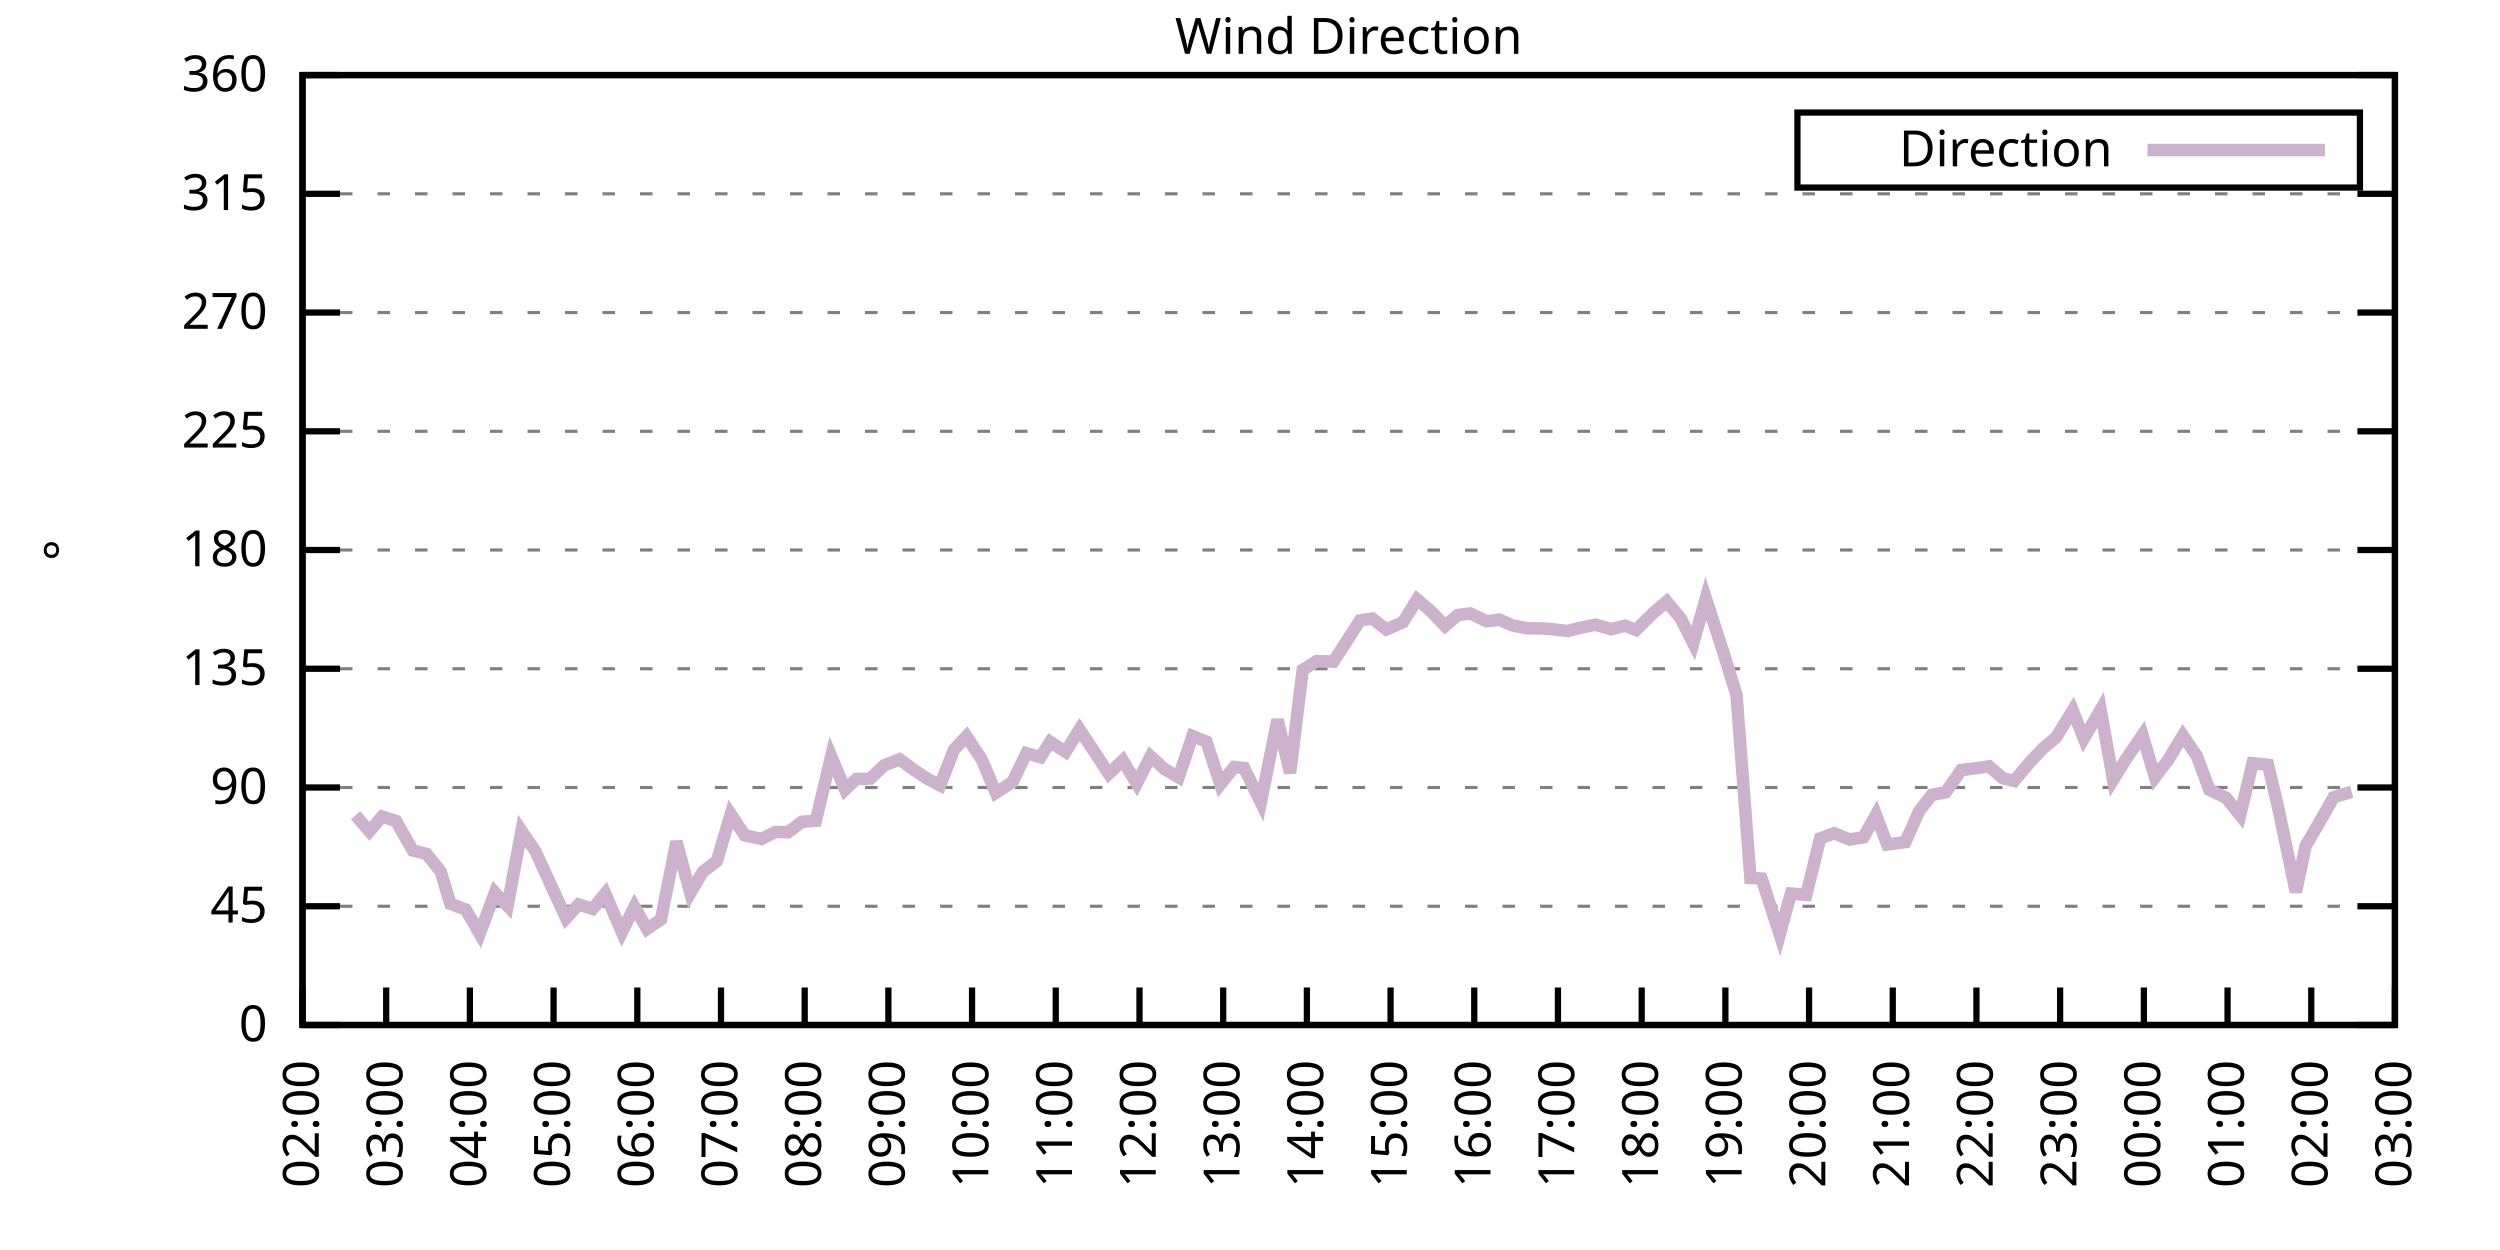
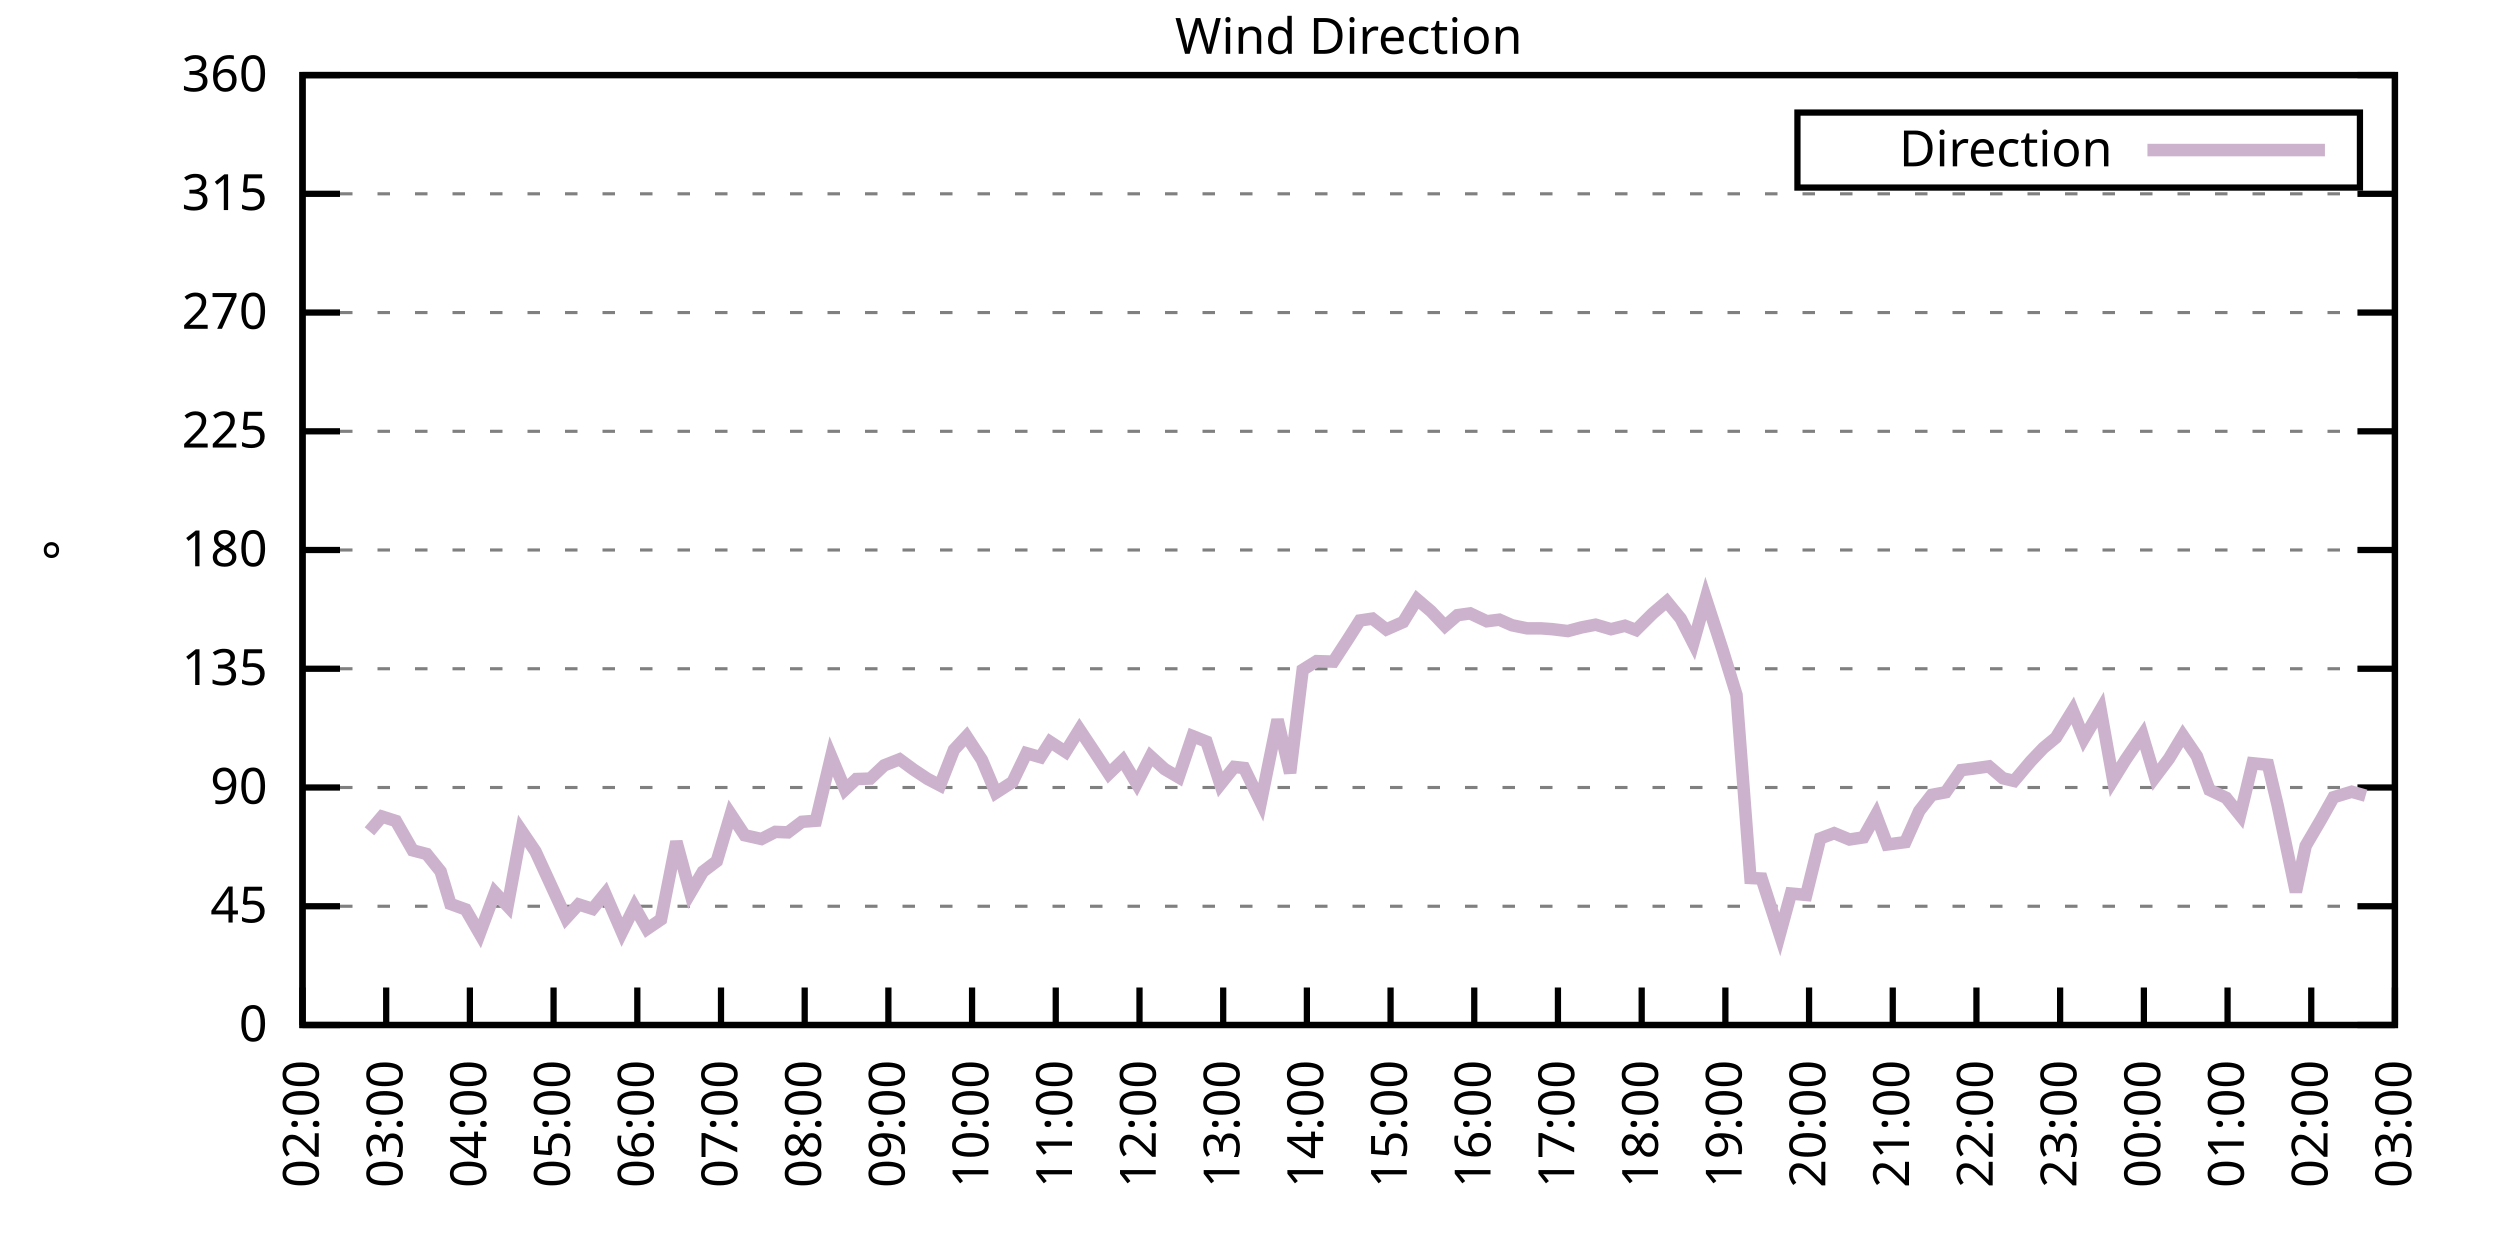
<svg xmlns="http://www.w3.org/2000/svg" xmlns:xlink="http://www.w3.org/1999/xlink" width="400" height="200" viewBox="0 0 400 200">
  <g id="gnuplot_canvas">
    <rect x="0" y="0" width="400" height="200" fill="none" />
    <defs>
      <circle id="gpDot" r="0.5" stroke-width="0.5" stroke="currentColor" />
      <path id="gpPt0" stroke-width="0.333" stroke="currentColor" d="M-1,0 h2 M0,-1 v2" />
      <path id="gpPt1" stroke-width="0.333" stroke="currentColor" d="M-1,-1 L1,1 M1,-1 L-1,1" />
      <path id="gpPt2" stroke-width="0.333" stroke="currentColor" d="M-1,0 L1,0 M0,-1 L0,1 M-1,-1 L1,1 M-1,1 L1,-1" />
      <rect id="gpPt3" stroke-width="0.333" stroke="currentColor" x="-1" y="-1" width="2" height="2" />
      <rect id="gpPt4" stroke-width="0.333" stroke="currentColor" fill="currentColor" x="-1" y="-1" width="2" height="2" />
      <circle id="gpPt5" stroke-width="0.333" stroke="currentColor" cx="0" cy="0" r="1" />
      <use xlink:href="#gpPt5" id="gpPt6" fill="currentColor" stroke="none" />
      <path id="gpPt7" stroke-width="0.333" stroke="currentColor" d="M0,-1.33 L-1.33,0.67 L1.33,0.67 z" />
      <use xlink:href="#gpPt7" id="gpPt8" fill="currentColor" stroke="none" />
      <use xlink:href="#gpPt7" id="gpPt9" stroke="currentColor" transform="rotate(180)" />
      <use xlink:href="#gpPt9" id="gpPt10" fill="currentColor" stroke="none" />
      <use xlink:href="#gpPt3" id="gpPt11" stroke="currentColor" transform="rotate(45)" />
      <use xlink:href="#gpPt11" id="gpPt12" fill="currentColor" stroke="none" />
      <path id="gpPt13" stroke-width="0.333" stroke="currentColor" d="M0,1.330 L1.265,0.411 L0.782,-1.067 L-0.782,-1.076 L-1.265,0.411 z" />
      <use xlink:href="#gpPt13" id="gpPt14" fill="currentColor" stroke="none" />
      <filter id="textbox" filterUnits="objectBoundingBox" x="0" y="0" height="1" width="1">
        <feFlood flood-color="white" flood-opacity="1" result="bgnd" />
        <feComposite in="SourceGraphic" in2="bgnd" operator="atop" />
      </filter>
      <filter id="greybox" filterUnits="objectBoundingBox" x="0" y="0" height="1" width="1">
        <feFlood flood-color="lightgrey" flood-opacity="1" result="grey" />
        <feComposite in="SourceGraphic" in2="grey" operator="atop" />
      </filter>
    </defs>
    <g fill="none" color="white" stroke="currentColor" stroke-width="1.00" stroke-linecap="butt" stroke-linejoin="miter">
</g>
    <g fill="none" color="black" stroke="currentColor" stroke-width="1.00" stroke-linecap="butt" stroke-linejoin="miter">
      <g stroke="none" shape-rendering="crispEdges">
        <polygon fill="rgb(255, 255, 255)" points="48.40,164.00 383.18,164.00 383.18,12.02 48.40,12.02 " />
      </g>
    </g>
    <g fill="none" color="black" stroke="currentColor" stroke-width="1.00" stroke-linecap="butt" stroke-linejoin="miter">
</g>
    <g fill="none" color="black" stroke="black" stroke-width="0.50" stroke-linecap="butt" stroke-linejoin="miter">
</g>
    <g fill="none" color="gray" stroke="currentColor" stroke-width="0.50" stroke-linecap="butt" stroke-linejoin="miter">
      <path stroke="gray" stroke-dasharray="2,4" class="gridline" d="M48.40,164.00 L383.19,164.00  " />
    </g>
    <g fill="none" color="gray" stroke="gray" stroke-width="1.00" stroke-linecap="butt" stroke-linejoin="miter">
</g>
    <g fill="none" color="black" stroke="currentColor" stroke-width="1.00" stroke-linecap="butt" stroke-linejoin="miter">
      <path stroke="black" d="M48.40,164.00 L54.40,164.00 M383.19,164.00 L377.19,164.00  " />
      <g transform="translate(42.80,166.60)" stroke="none" fill="black" font-family="Sans" font-size="8.00" text-anchor="end">
        <text>
          <tspan font-family="Sans"> 0</tspan>
        </text>
      </g>
    </g>
    <g fill="none" color="black" stroke="currentColor" stroke-width="1.00" stroke-linecap="butt" stroke-linejoin="miter">
</g>
    <g fill="none" color="black" stroke="black" stroke-width="0.50" stroke-linecap="butt" stroke-linejoin="miter">
</g>
    <g fill="none" color="gray" stroke="currentColor" stroke-width="0.50" stroke-linecap="butt" stroke-linejoin="miter">
      <path stroke="gray" stroke-dasharray="2,4" class="gridline" d="M48.40,145.00 L383.19,145.00  " />
    </g>
    <g fill="none" color="gray" stroke="gray" stroke-width="1.00" stroke-linecap="butt" stroke-linejoin="miter">
</g>
    <g fill="none" color="black" stroke="currentColor" stroke-width="1.00" stroke-linecap="butt" stroke-linejoin="miter">
      <path stroke="black" d="M48.40,145.00 L54.40,145.00 M383.19,145.00 L377.19,145.00  " />
      <g transform="translate(42.80,147.60)" stroke="none" fill="black" font-family="Sans" font-size="8.00" text-anchor="end">
        <text>
          <tspan font-family="Sans"> 45</tspan>
        </text>
      </g>
    </g>
    <g fill="none" color="black" stroke="currentColor" stroke-width="1.00" stroke-linecap="butt" stroke-linejoin="miter">
</g>
    <g fill="none" color="black" stroke="black" stroke-width="0.50" stroke-linecap="butt" stroke-linejoin="miter">
</g>
    <g fill="none" color="gray" stroke="currentColor" stroke-width="0.50" stroke-linecap="butt" stroke-linejoin="miter">
      <path stroke="gray" stroke-dasharray="2,4" class="gridline" d="M48.40,126.00 L383.19,126.00  " />
    </g>
    <g fill="none" color="gray" stroke="gray" stroke-width="1.00" stroke-linecap="butt" stroke-linejoin="miter">
</g>
    <g fill="none" color="black" stroke="currentColor" stroke-width="1.00" stroke-linecap="butt" stroke-linejoin="miter">
      <path stroke="black" d="M48.40,126.00 L54.40,126.00 M383.19,126.00 L377.19,126.00  " />
      <g transform="translate(42.80,128.60)" stroke="none" fill="black" font-family="Sans" font-size="8.00" text-anchor="end">
        <text>
          <tspan font-family="Sans"> 90</tspan>
        </text>
      </g>
    </g>
    <g fill="none" color="black" stroke="currentColor" stroke-width="1.00" stroke-linecap="butt" stroke-linejoin="miter">
</g>
    <g fill="none" color="black" stroke="black" stroke-width="0.50" stroke-linecap="butt" stroke-linejoin="miter">
</g>
    <g fill="none" color="gray" stroke="currentColor" stroke-width="0.50" stroke-linecap="butt" stroke-linejoin="miter">
      <path stroke="gray" stroke-dasharray="2,4" class="gridline" d="M48.40,107.00 L383.19,107.00  " />
    </g>
    <g fill="none" color="gray" stroke="gray" stroke-width="1.00" stroke-linecap="butt" stroke-linejoin="miter">
</g>
    <g fill="none" color="black" stroke="currentColor" stroke-width="1.00" stroke-linecap="butt" stroke-linejoin="miter">
      <path stroke="black" d="M48.40,107.00 L54.40,107.00 M383.19,107.00 L377.19,107.00  " />
      <g transform="translate(42.80,109.60)" stroke="none" fill="black" font-family="Sans" font-size="8.00" text-anchor="end">
        <text>
          <tspan font-family="Sans"> 135</tspan>
        </text>
      </g>
    </g>
    <g fill="none" color="black" stroke="currentColor" stroke-width="1.00" stroke-linecap="butt" stroke-linejoin="miter">
</g>
    <g fill="none" color="black" stroke="black" stroke-width="0.50" stroke-linecap="butt" stroke-linejoin="miter">
</g>
    <g fill="none" color="gray" stroke="currentColor" stroke-width="0.50" stroke-linecap="butt" stroke-linejoin="miter">
      <path stroke="gray" stroke-dasharray="2,4" class="gridline" d="M48.40,88.00 L383.19,88.00  " />
    </g>
    <g fill="none" color="gray" stroke="gray" stroke-width="1.00" stroke-linecap="butt" stroke-linejoin="miter">
</g>
    <g fill="none" color="black" stroke="currentColor" stroke-width="1.00" stroke-linecap="butt" stroke-linejoin="miter">
      <path stroke="black" d="M48.40,88.00 L54.40,88.00 M383.19,88.00 L377.19,88.00  " />
      <g transform="translate(42.80,90.60)" stroke="none" fill="black" font-family="Sans" font-size="8.00" text-anchor="end">
        <text>
          <tspan font-family="Sans"> 180</tspan>
        </text>
      </g>
    </g>
    <g fill="none" color="black" stroke="currentColor" stroke-width="1.00" stroke-linecap="butt" stroke-linejoin="miter">
</g>
    <g fill="none" color="black" stroke="black" stroke-width="0.50" stroke-linecap="butt" stroke-linejoin="miter">
</g>
    <g fill="none" color="gray" stroke="currentColor" stroke-width="0.50" stroke-linecap="butt" stroke-linejoin="miter">
      <path stroke="gray" stroke-dasharray="2,4" class="gridline" d="M48.40,69.01 L383.19,69.01  " />
    </g>
    <g fill="none" color="gray" stroke="gray" stroke-width="1.00" stroke-linecap="butt" stroke-linejoin="miter">
</g>
    <g fill="none" color="black" stroke="currentColor" stroke-width="1.00" stroke-linecap="butt" stroke-linejoin="miter">
      <path stroke="black" d="M48.40,69.01 L54.40,69.01 M383.19,69.01 L377.19,69.01  " />
      <g transform="translate(42.80,71.61)" stroke="none" fill="black" font-family="Sans" font-size="8.00" text-anchor="end">
        <text>
          <tspan font-family="Sans"> 225</tspan>
        </text>
      </g>
    </g>
    <g fill="none" color="black" stroke="currentColor" stroke-width="1.00" stroke-linecap="butt" stroke-linejoin="miter">
</g>
    <g fill="none" color="black" stroke="black" stroke-width="0.50" stroke-linecap="butt" stroke-linejoin="miter">
</g>
    <g fill="none" color="gray" stroke="currentColor" stroke-width="0.50" stroke-linecap="butt" stroke-linejoin="miter">
      <path stroke="gray" stroke-dasharray="2,4" class="gridline" d="M48.40,50.01 L383.19,50.01  " />
    </g>
    <g fill="none" color="gray" stroke="gray" stroke-width="1.00" stroke-linecap="butt" stroke-linejoin="miter">
</g>
    <g fill="none" color="black" stroke="currentColor" stroke-width="1.00" stroke-linecap="butt" stroke-linejoin="miter">
      <path stroke="black" d="M48.40,50.01 L54.40,50.01 M383.19,50.01 L377.19,50.01  " />
      <g transform="translate(42.80,52.61)" stroke="none" fill="black" font-family="Sans" font-size="8.00" text-anchor="end">
        <text>
          <tspan font-family="Sans"> 270</tspan>
        </text>
      </g>
    </g>
    <g fill="none" color="black" stroke="currentColor" stroke-width="1.00" stroke-linecap="butt" stroke-linejoin="miter">
</g>
    <g fill="none" color="black" stroke="black" stroke-width="0.50" stroke-linecap="butt" stroke-linejoin="miter">
</g>
    <g fill="none" color="gray" stroke="currentColor" stroke-width="0.50" stroke-linecap="butt" stroke-linejoin="miter">
      <path stroke="gray" stroke-dasharray="2,4" class="gridline" d="M48.40,31.01 L383.19,31.01  " />
    </g>
    <g fill="none" color="gray" stroke="gray" stroke-width="1.00" stroke-linecap="butt" stroke-linejoin="miter">
</g>
    <g fill="none" color="black" stroke="currentColor" stroke-width="1.00" stroke-linecap="butt" stroke-linejoin="miter">
      <path stroke="black" d="M48.40,31.01 L54.40,31.01 M383.19,31.01 L377.19,31.01  " />
      <g transform="translate(42.80,33.61)" stroke="none" fill="black" font-family="Sans" font-size="8.00" text-anchor="end">
        <text>
          <tspan font-family="Sans"> 315</tspan>
        </text>
      </g>
    </g>
    <g fill="none" color="black" stroke="currentColor" stroke-width="1.00" stroke-linecap="butt" stroke-linejoin="miter">
</g>
    <g fill="none" color="black" stroke="black" stroke-width="0.50" stroke-linecap="butt" stroke-linejoin="miter">
</g>
    <g fill="none" color="gray" stroke="currentColor" stroke-width="0.50" stroke-linecap="butt" stroke-linejoin="miter">
      <path stroke="gray" stroke-dasharray="2,4" class="gridline" d="M48.40,12.01 L383.19,12.01  " />
    </g>
    <g fill="none" color="gray" stroke="gray" stroke-width="1.00" stroke-linecap="butt" stroke-linejoin="miter">
</g>
    <g fill="none" color="black" stroke="currentColor" stroke-width="1.00" stroke-linecap="butt" stroke-linejoin="miter">
      <path stroke="black" d="M48.40,12.01 L54.40,12.01 M383.19,12.01 L377.19,12.01  " />
      <g transform="translate(42.80,14.61)" stroke="none" fill="black" font-family="Sans" font-size="8.00" text-anchor="end">
        <text>
          <tspan font-family="Sans"> 360</tspan>
        </text>
      </g>
    </g>
    <g fill="none" color="black" stroke="currentColor" stroke-width="1.00" stroke-linecap="butt" stroke-linejoin="miter">
      <path stroke="black" d="M48.40,164.00 L48.40,158.00  " />
      <g transform="translate(51.00,169.60) rotate(270.00)" stroke="none" fill="black" font-family="Sans" font-size="8.00" text-anchor="end">
        <text>
          <tspan font-family="Sans">02:00</tspan>
        </text>
      </g>
    </g>
    <g fill="none" color="black" stroke="currentColor" stroke-width="1.00" stroke-linecap="butt" stroke-linejoin="miter">
      <path stroke="black" d="M61.79,164.00 L61.79,158.00  " />
      <g transform="translate(64.39,169.60) rotate(270.00)" stroke="none" fill="black" font-family="Sans" font-size="8.00" text-anchor="end">
        <text>
          <tspan font-family="Sans">03:00</tspan>
        </text>
      </g>
    </g>
    <g fill="none" color="black" stroke="currentColor" stroke-width="1.00" stroke-linecap="butt" stroke-linejoin="miter">
      <path stroke="black" d="M75.18,164.00 L75.18,158.00  " />
      <g transform="translate(77.78,169.60) rotate(270.00)" stroke="none" fill="black" font-family="Sans" font-size="8.00" text-anchor="end">
        <text>
          <tspan font-family="Sans">04:00</tspan>
        </text>
      </g>
    </g>
    <g fill="none" color="black" stroke="currentColor" stroke-width="1.00" stroke-linecap="butt" stroke-linejoin="miter">
      <path stroke="black" d="M88.57,164.00 L88.57,158.00  " />
      <g transform="translate(91.17,169.60) rotate(270.00)" stroke="none" fill="black" font-family="Sans" font-size="8.00" text-anchor="end">
        <text>
          <tspan font-family="Sans">05:00</tspan>
        </text>
      </g>
    </g>
    <g fill="none" color="black" stroke="currentColor" stroke-width="1.00" stroke-linecap="butt" stroke-linejoin="miter">
      <path stroke="black" d="M101.97,164.00 L101.97,158.00  " />
      <g transform="translate(104.57,169.60) rotate(270.00)" stroke="none" fill="black" font-family="Sans" font-size="8.00" text-anchor="end">
        <text>
          <tspan font-family="Sans">06:00</tspan>
        </text>
      </g>
    </g>
    <g fill="none" color="black" stroke="currentColor" stroke-width="1.00" stroke-linecap="butt" stroke-linejoin="miter">
      <path stroke="black" d="M115.36,164.00 L115.36,158.00  " />
      <g transform="translate(117.96,169.60) rotate(270.00)" stroke="none" fill="black" font-family="Sans" font-size="8.00" text-anchor="end">
        <text>
          <tspan font-family="Sans">07:00</tspan>
        </text>
      </g>
    </g>
    <g fill="none" color="black" stroke="currentColor" stroke-width="1.00" stroke-linecap="butt" stroke-linejoin="miter">
      <path stroke="black" d="M128.75,164.00 L128.75,158.00  " />
      <g transform="translate(131.35,169.60) rotate(270.00)" stroke="none" fill="black" font-family="Sans" font-size="8.00" text-anchor="end">
        <text>
          <tspan font-family="Sans">08:00</tspan>
        </text>
      </g>
    </g>
    <g fill="none" color="black" stroke="currentColor" stroke-width="1.00" stroke-linecap="butt" stroke-linejoin="miter">
      <path stroke="black" d="M142.14,164.00 L142.14,158.00  " />
      <g transform="translate(144.74,169.60) rotate(270.00)" stroke="none" fill="black" font-family="Sans" font-size="8.00" text-anchor="end">
        <text>
          <tspan font-family="Sans">09:00</tspan>
        </text>
      </g>
    </g>
    <g fill="none" color="black" stroke="currentColor" stroke-width="1.00" stroke-linecap="butt" stroke-linejoin="miter">
      <path stroke="black" d="M155.53,164.00 L155.53,158.00  " />
      <g transform="translate(158.13,169.60) rotate(270.00)" stroke="none" fill="black" font-family="Sans" font-size="8.00" text-anchor="end">
        <text>
          <tspan font-family="Sans">10:00</tspan>
        </text>
      </g>
    </g>
    <g fill="none" color="black" stroke="currentColor" stroke-width="1.00" stroke-linecap="butt" stroke-linejoin="miter">
      <path stroke="black" d="M168.92,164.00 L168.92,158.00  " />
      <g transform="translate(171.52,169.60) rotate(270.00)" stroke="none" fill="black" font-family="Sans" font-size="8.00" text-anchor="end">
        <text>
          <tspan font-family="Sans">11:00</tspan>
        </text>
      </g>
    </g>
    <g fill="none" color="black" stroke="currentColor" stroke-width="1.00" stroke-linecap="butt" stroke-linejoin="miter">
      <path stroke="black" d="M182.32,164.00 L182.32,158.00  " />
      <g transform="translate(184.92,169.60) rotate(270.00)" stroke="none" fill="black" font-family="Sans" font-size="8.00" text-anchor="end">
        <text>
          <tspan font-family="Sans">12:00</tspan>
        </text>
      </g>
    </g>
    <g fill="none" color="black" stroke="currentColor" stroke-width="1.00" stroke-linecap="butt" stroke-linejoin="miter">
      <path stroke="black" d="M195.71,164.00 L195.71,158.00  " />
      <g transform="translate(198.31,169.60) rotate(270.00)" stroke="none" fill="black" font-family="Sans" font-size="8.00" text-anchor="end">
        <text>
          <tspan font-family="Sans">13:00</tspan>
        </text>
      </g>
    </g>
    <g fill="none" color="black" stroke="currentColor" stroke-width="1.00" stroke-linecap="butt" stroke-linejoin="miter">
      <path stroke="black" d="M209.10,164.00 L209.10,158.00  " />
      <g transform="translate(211.70,169.60) rotate(270.00)" stroke="none" fill="black" font-family="Sans" font-size="8.00" text-anchor="end">
        <text>
          <tspan font-family="Sans">14:00</tspan>
        </text>
      </g>
    </g>
    <g fill="none" color="black" stroke="currentColor" stroke-width="1.00" stroke-linecap="butt" stroke-linejoin="miter">
      <path stroke="black" d="M222.49,164.00 L222.49,158.00  " />
      <g transform="translate(225.09,169.60) rotate(270.00)" stroke="none" fill="black" font-family="Sans" font-size="8.00" text-anchor="end">
        <text>
          <tspan font-family="Sans">15:00</tspan>
        </text>
      </g>
    </g>
    <g fill="none" color="black" stroke="currentColor" stroke-width="1.00" stroke-linecap="butt" stroke-linejoin="miter">
      <path stroke="black" d="M235.88,164.00 L235.88,158.00  " />
      <g transform="translate(238.48,169.60) rotate(270.00)" stroke="none" fill="black" font-family="Sans" font-size="8.00" text-anchor="end">
        <text>
          <tspan font-family="Sans">16:00</tspan>
        </text>
      </g>
    </g>
    <g fill="none" color="black" stroke="currentColor" stroke-width="1.00" stroke-linecap="butt" stroke-linejoin="miter">
      <path stroke="black" d="M249.27,164.00 L249.27,158.00  " />
      <g transform="translate(251.87,169.60) rotate(270.00)" stroke="none" fill="black" font-family="Sans" font-size="8.00" text-anchor="end">
        <text>
          <tspan font-family="Sans">17:00</tspan>
        </text>
      </g>
    </g>
    <g fill="none" color="black" stroke="currentColor" stroke-width="1.00" stroke-linecap="butt" stroke-linejoin="miter">
      <path stroke="black" d="M262.67,164.00 L262.67,158.00  " />
      <g transform="translate(265.27,169.60) rotate(270.00)" stroke="none" fill="black" font-family="Sans" font-size="8.00" text-anchor="end">
        <text>
          <tspan font-family="Sans">18:00</tspan>
        </text>
      </g>
    </g>
    <g fill="none" color="black" stroke="currentColor" stroke-width="1.00" stroke-linecap="butt" stroke-linejoin="miter">
      <path stroke="black" d="M276.06,164.00 L276.06,158.00  " />
      <g transform="translate(278.66,169.60) rotate(270.00)" stroke="none" fill="black" font-family="Sans" font-size="8.00" text-anchor="end">
        <text>
          <tspan font-family="Sans">19:00</tspan>
        </text>
      </g>
    </g>
    <g fill="none" color="black" stroke="currentColor" stroke-width="1.00" stroke-linecap="butt" stroke-linejoin="miter">
      <path stroke="black" d="M289.45,164.00 L289.45,158.00  " />
      <g transform="translate(292.05,169.60) rotate(270.00)" stroke="none" fill="black" font-family="Sans" font-size="8.00" text-anchor="end">
        <text>
          <tspan font-family="Sans">20:00</tspan>
        </text>
      </g>
    </g>
    <g fill="none" color="black" stroke="currentColor" stroke-width="1.00" stroke-linecap="butt" stroke-linejoin="miter">
      <path stroke="black" d="M302.84,164.00 L302.84,158.00  " />
      <g transform="translate(305.44,169.60) rotate(270.00)" stroke="none" fill="black" font-family="Sans" font-size="8.00" text-anchor="end">
        <text>
          <tspan font-family="Sans">21:00</tspan>
        </text>
      </g>
    </g>
    <g fill="none" color="black" stroke="currentColor" stroke-width="1.00" stroke-linecap="butt" stroke-linejoin="miter">
      <path stroke="black" d="M316.23,164.00 L316.23,158.00  " />
      <g transform="translate(318.83,169.60) rotate(270.00)" stroke="none" fill="black" font-family="Sans" font-size="8.00" text-anchor="end">
        <text>
          <tspan font-family="Sans">22:00</tspan>
        </text>
      </g>
    </g>
    <g fill="none" color="black" stroke="currentColor" stroke-width="1.00" stroke-linecap="butt" stroke-linejoin="miter">
      <path stroke="black" d="M329.62,164.00 L329.62,158.00  " />
      <g transform="translate(332.22,169.60) rotate(270.00)" stroke="none" fill="black" font-family="Sans" font-size="8.00" text-anchor="end">
        <text>
          <tspan font-family="Sans">23:00</tspan>
        </text>
      </g>
    </g>
    <g fill="none" color="black" stroke="currentColor" stroke-width="1.00" stroke-linecap="butt" stroke-linejoin="miter">
      <path stroke="black" d="M343.02,164.00 L343.02,158.00  " />
      <g transform="translate(345.62,169.60) rotate(270.00)" stroke="none" fill="black" font-family="Sans" font-size="8.00" text-anchor="end">
        <text>
          <tspan font-family="Sans">00:00</tspan>
        </text>
      </g>
    </g>
    <g fill="none" color="black" stroke="currentColor" stroke-width="1.00" stroke-linecap="butt" stroke-linejoin="miter">
      <path stroke="black" d="M356.41,164.00 L356.41,158.00  " />
      <g transform="translate(359.01,169.60) rotate(270.00)" stroke="none" fill="black" font-family="Sans" font-size="8.00" text-anchor="end">
        <text>
          <tspan font-family="Sans">01:00</tspan>
        </text>
      </g>
    </g>
    <g fill="none" color="black" stroke="currentColor" stroke-width="1.00" stroke-linecap="butt" stroke-linejoin="miter">
      <path stroke="black" d="M369.80,164.00 L369.80,158.00  " />
      <g transform="translate(372.40,169.60) rotate(270.00)" stroke="none" fill="black" font-family="Sans" font-size="8.00" text-anchor="end">
        <text>
          <tspan font-family="Sans">02:00</tspan>
        </text>
      </g>
    </g>
    <g fill="none" color="black" stroke="currentColor" stroke-width="1.00" stroke-linecap="butt" stroke-linejoin="miter">
      <path stroke="black" d="M383.19,164.00 L383.19,158.00  " />
      <g transform="translate(385.79,169.60) rotate(270.00)" stroke="none" fill="black" font-family="Sans" font-size="8.00" text-anchor="end">
        <text>
          <tspan font-family="Sans">03:00</tspan>
        </text>
      </g>
    </g>
    <g fill="none" color="black" stroke="currentColor" stroke-width="1.00" stroke-linecap="butt" stroke-linejoin="miter">
</g>
    <g fill="none" color="black" stroke="currentColor" stroke-width="1.00" stroke-linecap="butt" stroke-linejoin="miter">
      <path stroke="black" d="M48.40,12.01 L48.40,164.00 L383.19,164.00 L383.19,12.01 L48.40,12.01 Z  " />
    </g>
    <g fill="none" color="black" stroke="currentColor" stroke-width="1.00" stroke-linecap="butt" stroke-linejoin="miter">
</g>
    <g fill="none" color="black" stroke="currentColor" stroke-width="1.00" stroke-linecap="butt" stroke-linejoin="miter">
      <path stroke="black" d="M287.59,30.01 L287.59,18.01 L377.59,18.01 L377.59,30.01 L287.59,30.01 Z  " />
    </g>
    <g id="Wind_direction_plot_1">
      <g fill="none" color="white" stroke="black" stroke-width="2.00" stroke-linecap="butt" stroke-linejoin="miter">
</g>
      <g fill="none" color="black" stroke="currentColor" stroke-width="2.00" stroke-linecap="butt" stroke-linejoin="miter">
        <g transform="translate(337.99,26.61)" stroke="none" fill="black" font-family="Sans" font-size="8.00" text-anchor="end">
          <text>
            <tspan font-family="Sans">Direction</tspan>
          </text>
        </g>
      </g>
      <g fill="none" color="black" stroke="currentColor" stroke-width="2.00" stroke-linecap="butt" stroke-linejoin="miter">
-         <path stroke="rgb(204, 178, 204)" d="M343.59,24.01 L371.99,24.01 M56.88,130.44 L59.11,133.01 L61.12,130.65 L63.35,131.36 L66.03,136.05 L68.26,136.64   L70.50,139.43 L72.06,144.62 L74.51,145.51 L76.75,149.39 L79.20,142.81 L81.21,144.96 L83.44,132.93 L85.67,136.22   L90.58,146.90 L92.59,144.71 L94.82,145.42 L96.83,142.97 L99.51,149.14 L101.52,145.09 L103.53,148.63 L105.76,147.11   L108.22,134.66 L110.45,142.89 L112.46,139.47 L114.69,137.78 L116.92,130.27 L119.15,133.64 L121.83,134.24 L124.06,133.10   L126.07,133.18 L128.30,131.49 L130.54,131.32 L132.99,121.02 L135.22,126.34 L137.01,124.65 L139.24,124.57 L141.47,122.46   L143.93,121.49 L146.16,123.13 L148.39,124.61 L150.40,125.66 L152.63,119.97 L154.64,117.81 L157.10,121.57 L159.33,126.85   L162.01,125.12 L164.24,120.51 L166.47,121.15 L168.03,118.70 L170.49,120.30 L172.72,116.71 L175.17,120.39 L177.41,123.81   L179.64,121.65 L181.87,125.37 L184.10,121.02 L186.33,123.05 L188.57,124.36 L190.80,117.77 L193.03,118.66 L195.26,125.50   L197.49,122.71 L199.06,122.88 L201.73,128.37 L204.41,115.15 L206.42,123.68 L208.43,107.17 L210.66,105.78 L213.34,105.86   L215.57,102.44 L217.58,99.28 L219.59,98.98 L221.82,100.71 L224.50,99.53 L226.73,95.90 L228.96,97.80 L231.20,100.16   L233.20,98.43 L235.21,98.14 L237.89,99.40 L239.90,99.15 L241.91,100.04 L244.36,100.54 L246.60,100.54 L248.38,100.67   L250.84,100.97 L253.07,100.38 L255.30,99.95 L257.76,100.67 L259.99,100.12 L261.77,100.80 L264.45,98.14 L266.68,96.24   L268.92,98.98 L270.92,102.91 L272.93,95.73 L275.61,103.96 L277.84,111.18 L280.07,140.48 L281.86,140.57 L284.76,149.52   L286.55,142.97 L289.00,143.19 L291.23,134.15 L293.47,133.31 L295.92,134.32 L298.15,133.98 L300.16,130.39 L301.95,135.12   L304.85,134.74 L307.08,129.76 L309.09,127.18 L311.32,126.76 L313.78,123.22 L315.56,123.00 L318.24,122.62 L320.47,124.52   L322.26,124.95 L324.94,121.78 L326.95,119.67 L328.95,118.02 L331.63,113.67 L333.42,118.15 L336.10,113.55 L338.10,124.78   L340.11,121.53 L342.79,117.60 L344.80,124.36 L347.03,121.40 L349.26,117.69 L351.50,120.98 L353.51,126.38 L356.18,127.65   L358.42,130.44 L360.42,122.12 L362.88,122.37 L364.44,128.92 L367.34,142.72 L368.91,135.33 L371.36,131.15 L373.37,127.56   L376.27,126.68  " />
+         <path stroke="rgb(204, 178, 204)" d="M343.59,24.01 L371.99,24.01 M59.11,133.01 L61.12,130.65 L63.35,131.36 L66.03,136.05 L68.26,136.64 L70.50,139.43   L72.06,144.62 L74.51,145.51 L76.75,149.39 L79.20,142.81 L81.21,144.96 L83.44,132.93 L85.67,136.22 L90.58,146.90   L92.59,144.71 L94.82,145.42 L96.83,142.97 L99.51,149.14 L101.52,145.09 L103.53,148.63 L105.76,147.11 L108.22,134.66   L110.45,142.89 L112.46,139.47 L114.69,137.78 L116.92,130.27 L119.15,133.64 L121.83,134.24 L124.06,133.10 L126.07,133.18   L128.30,131.49 L130.54,131.32 L132.99,121.02 L135.22,126.34 L137.01,124.65 L139.24,124.57 L141.47,122.46 L143.93,121.49   L146.16,123.13 L148.39,124.61 L150.40,125.66 L152.63,119.97 L154.64,117.81 L157.10,121.57 L159.33,126.85 L162.01,125.12   L164.24,120.51 L166.47,121.15 L168.03,118.70 L170.49,120.30 L172.72,116.71 L175.17,120.39 L177.41,123.81 L179.64,121.65   L181.87,125.37 L184.10,121.02 L186.33,123.05 L188.57,124.36 L190.80,117.77 L193.03,118.66 L195.26,125.50 L197.49,122.71   L199.06,122.88 L201.73,128.37 L204.41,115.15 L206.42,123.68 L208.43,107.17 L210.66,105.78 L213.34,105.86 L215.57,102.44   L217.58,99.28 L219.59,98.98 L221.82,100.71 L224.50,99.53 L226.73,95.90 L228.96,97.80 L231.20,100.16 L233.20,98.43   L235.21,98.14 L237.89,99.40 L239.90,99.15 L241.91,100.04 L244.36,100.54 L246.60,100.54 L248.38,100.67 L250.84,100.97   L253.07,100.38 L255.30,99.95 L257.76,100.67 L259.99,100.12 L261.77,100.80 L264.45,98.14 L266.68,96.24 L268.92,98.98   L270.92,102.91 L272.93,95.73 L275.61,103.96 L277.84,111.18 L280.07,140.48 L281.86,140.57 L284.76,149.52 L286.55,142.97   L289.00,143.19 L291.23,134.15 L293.47,133.31 L295.92,134.32 L298.15,133.98 L300.16,130.39 L301.95,135.12 L304.85,134.74   L307.08,129.76 L309.09,127.18 L311.32,126.76 L313.78,123.22 L315.56,123.00 L318.24,122.62 L320.47,124.52 L322.26,124.95   L324.94,121.78 L326.95,119.67 L328.95,118.02 L331.63,113.67 L333.42,118.15 L336.10,113.55 L338.10,124.78 L340.11,121.53   L342.79,117.60 L344.80,124.36 L347.03,121.40 L349.26,117.69 L351.50,120.98 L353.51,126.38 L356.18,127.65 L358.42,130.44   L360.42,122.12 L362.88,122.37 L364.44,128.92 L367.34,142.72 L368.91,135.33 L371.36,131.15 L373.37,127.56 L376.27,126.68   L378.50,127.31  " />
      </g>
    </g>
    <g fill="none" color="black" stroke="currentColor" stroke-width="2.00" stroke-linecap="butt" stroke-linejoin="miter">
</g>
    <g fill="none" color="black" stroke="black" stroke-width="1.00" stroke-linecap="butt" stroke-linejoin="miter">
</g>
    <g fill="none" color="black" stroke="currentColor" stroke-width="1.00" stroke-linecap="butt" stroke-linejoin="miter">
      <path stroke="black" d="M48.40,12.01 L48.40,164.00 L383.19,164.00 L383.19,12.01 L48.40,12.01 Z  " />
      <g transform="translate(12.80,88.01) rotate(270.00)" stroke="none" fill="black" font-family="Sans" font-size="8.00" text-anchor="middle">
        <text>
          <tspan font-family="Sans">°</tspan>
        </text>
      </g>
    </g>
    <g fill="none" color="black" stroke="currentColor" stroke-width="1.00" stroke-linecap="butt" stroke-linejoin="miter">
</g>
    <g fill="none" color="black" stroke="currentColor" stroke-width="1.00" stroke-linecap="butt" stroke-linejoin="miter">
      <g transform="translate(215.79,8.61)" stroke="none" fill="black" font-family="Sans" font-size="8.00" text-anchor="middle">
        <text>
          <tspan font-family="Sans">Wind Direction</tspan>
        </text>
      </g>
    </g>
    <g fill="none" color="black" stroke="currentColor" stroke-width="1.00" stroke-linecap="butt" stroke-linejoin="miter">
</g>
  </g>
</svg>
